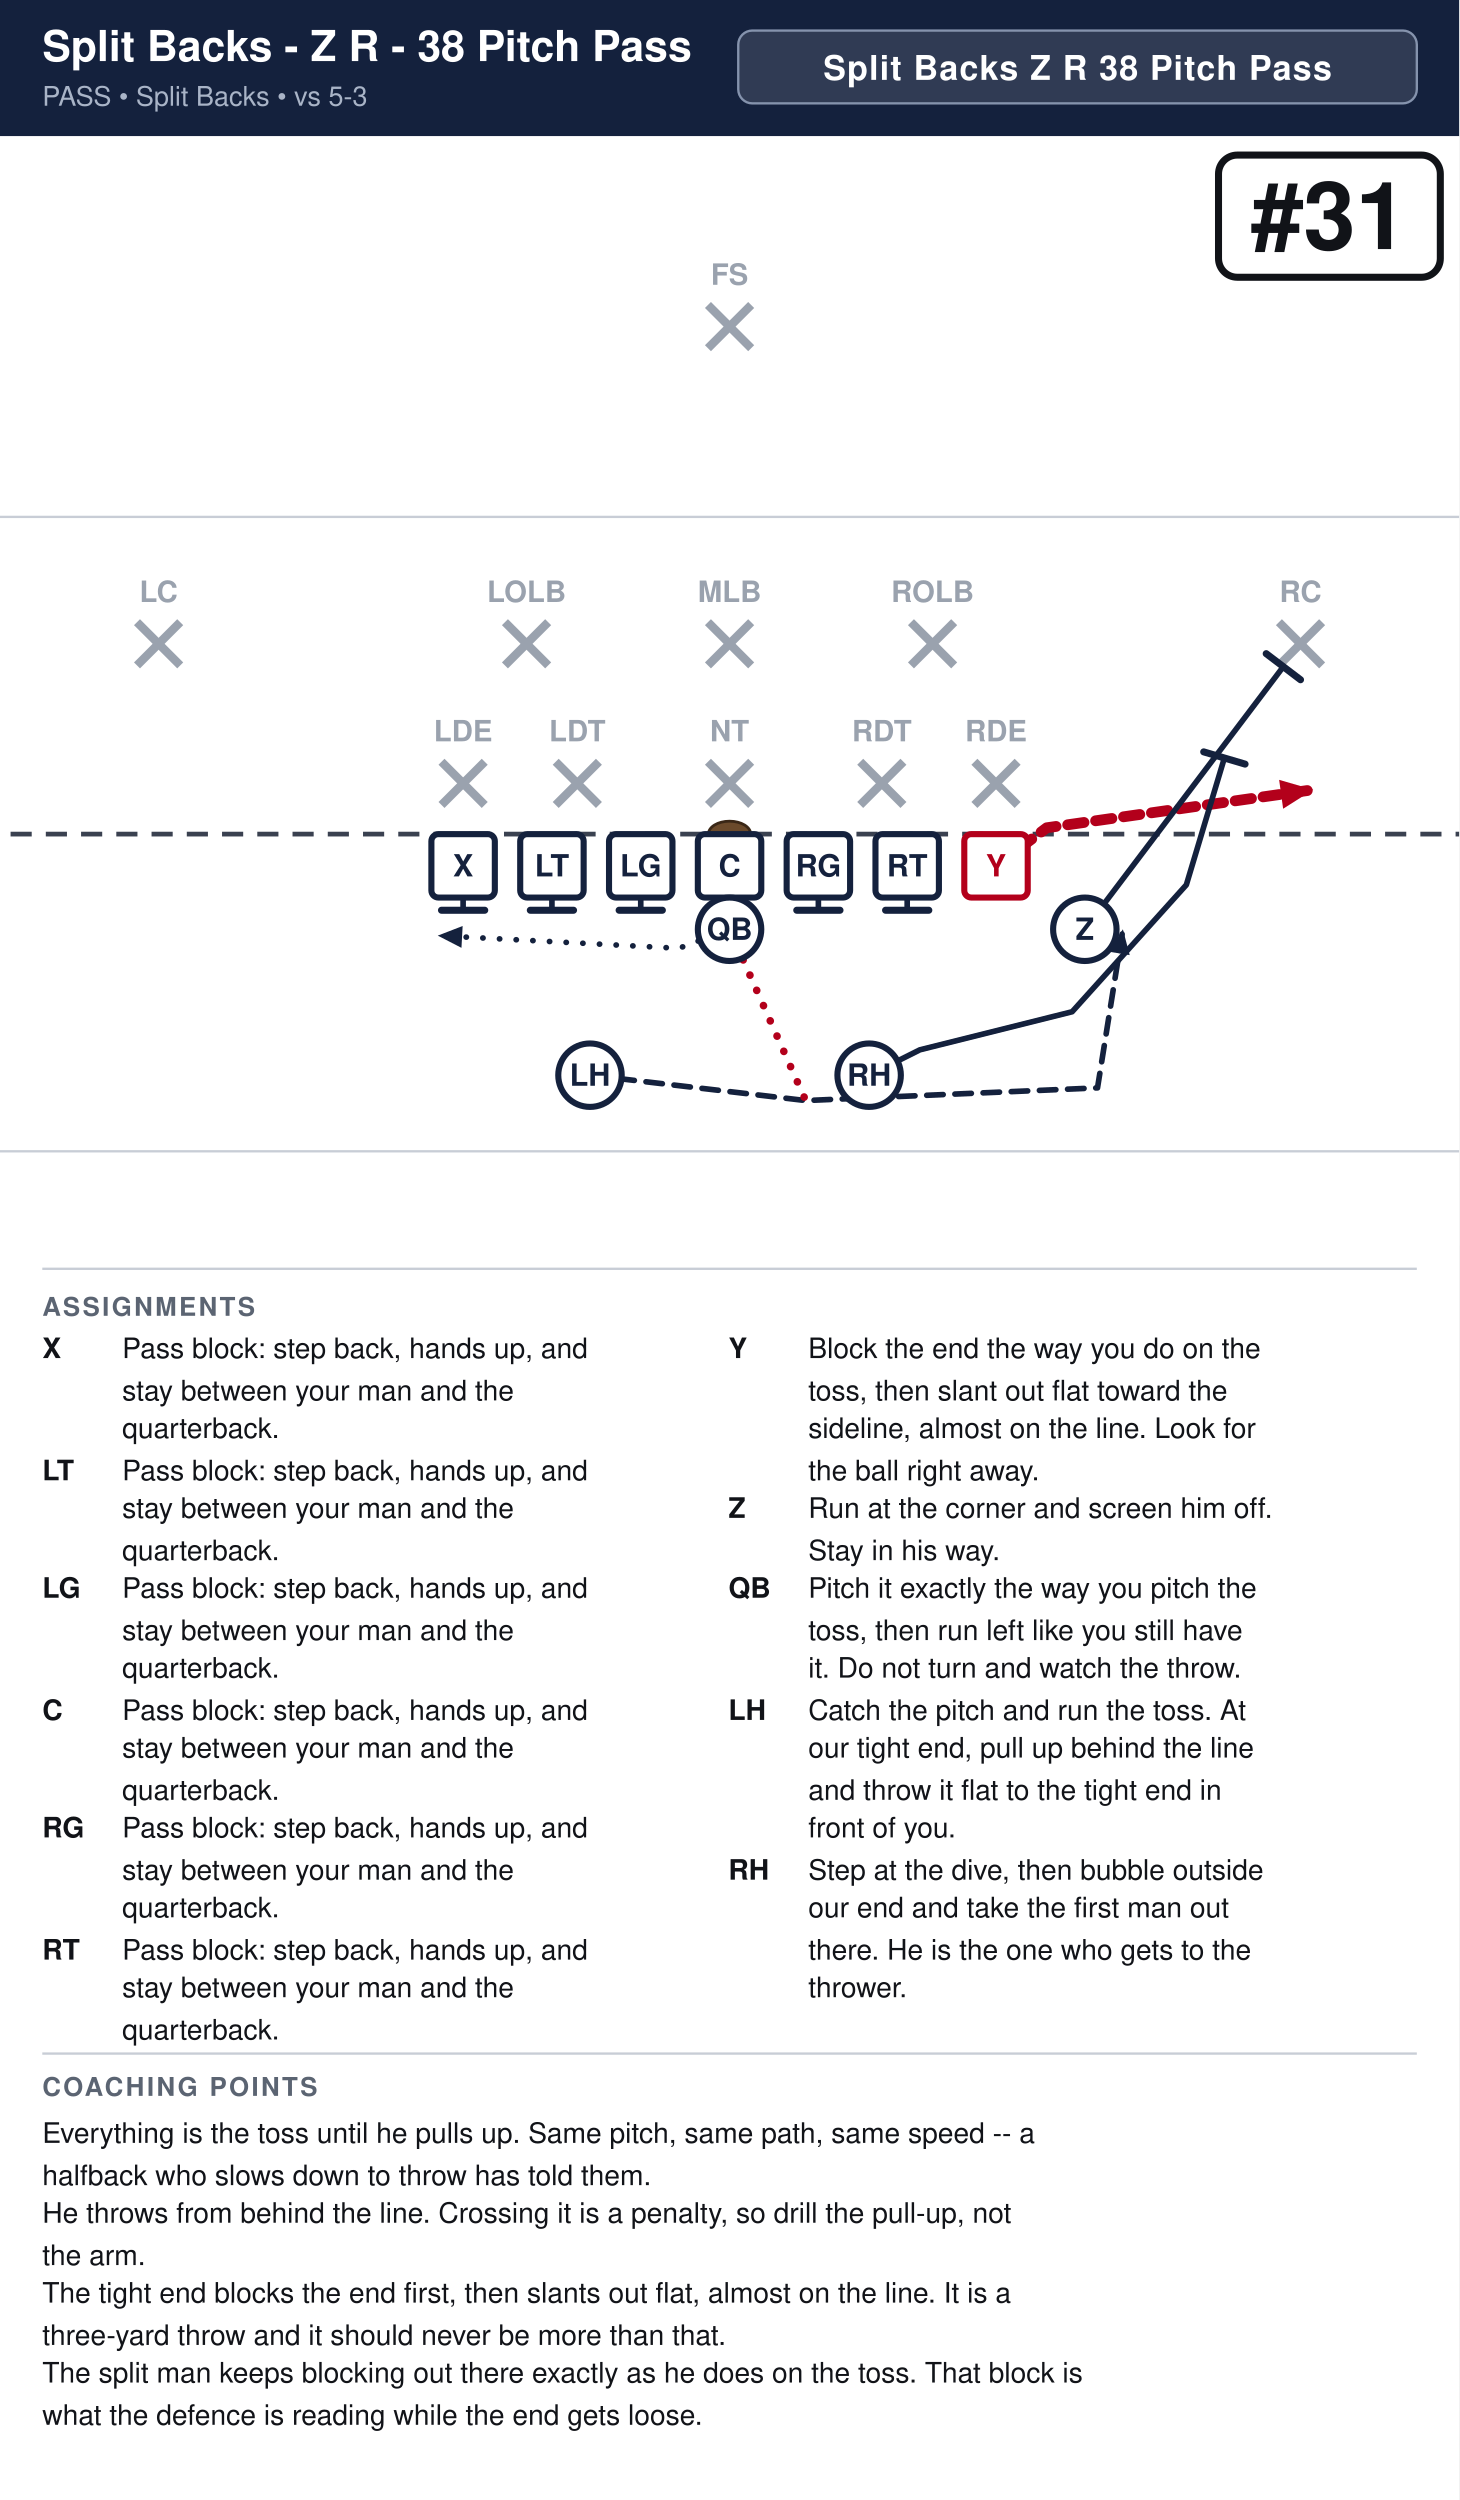
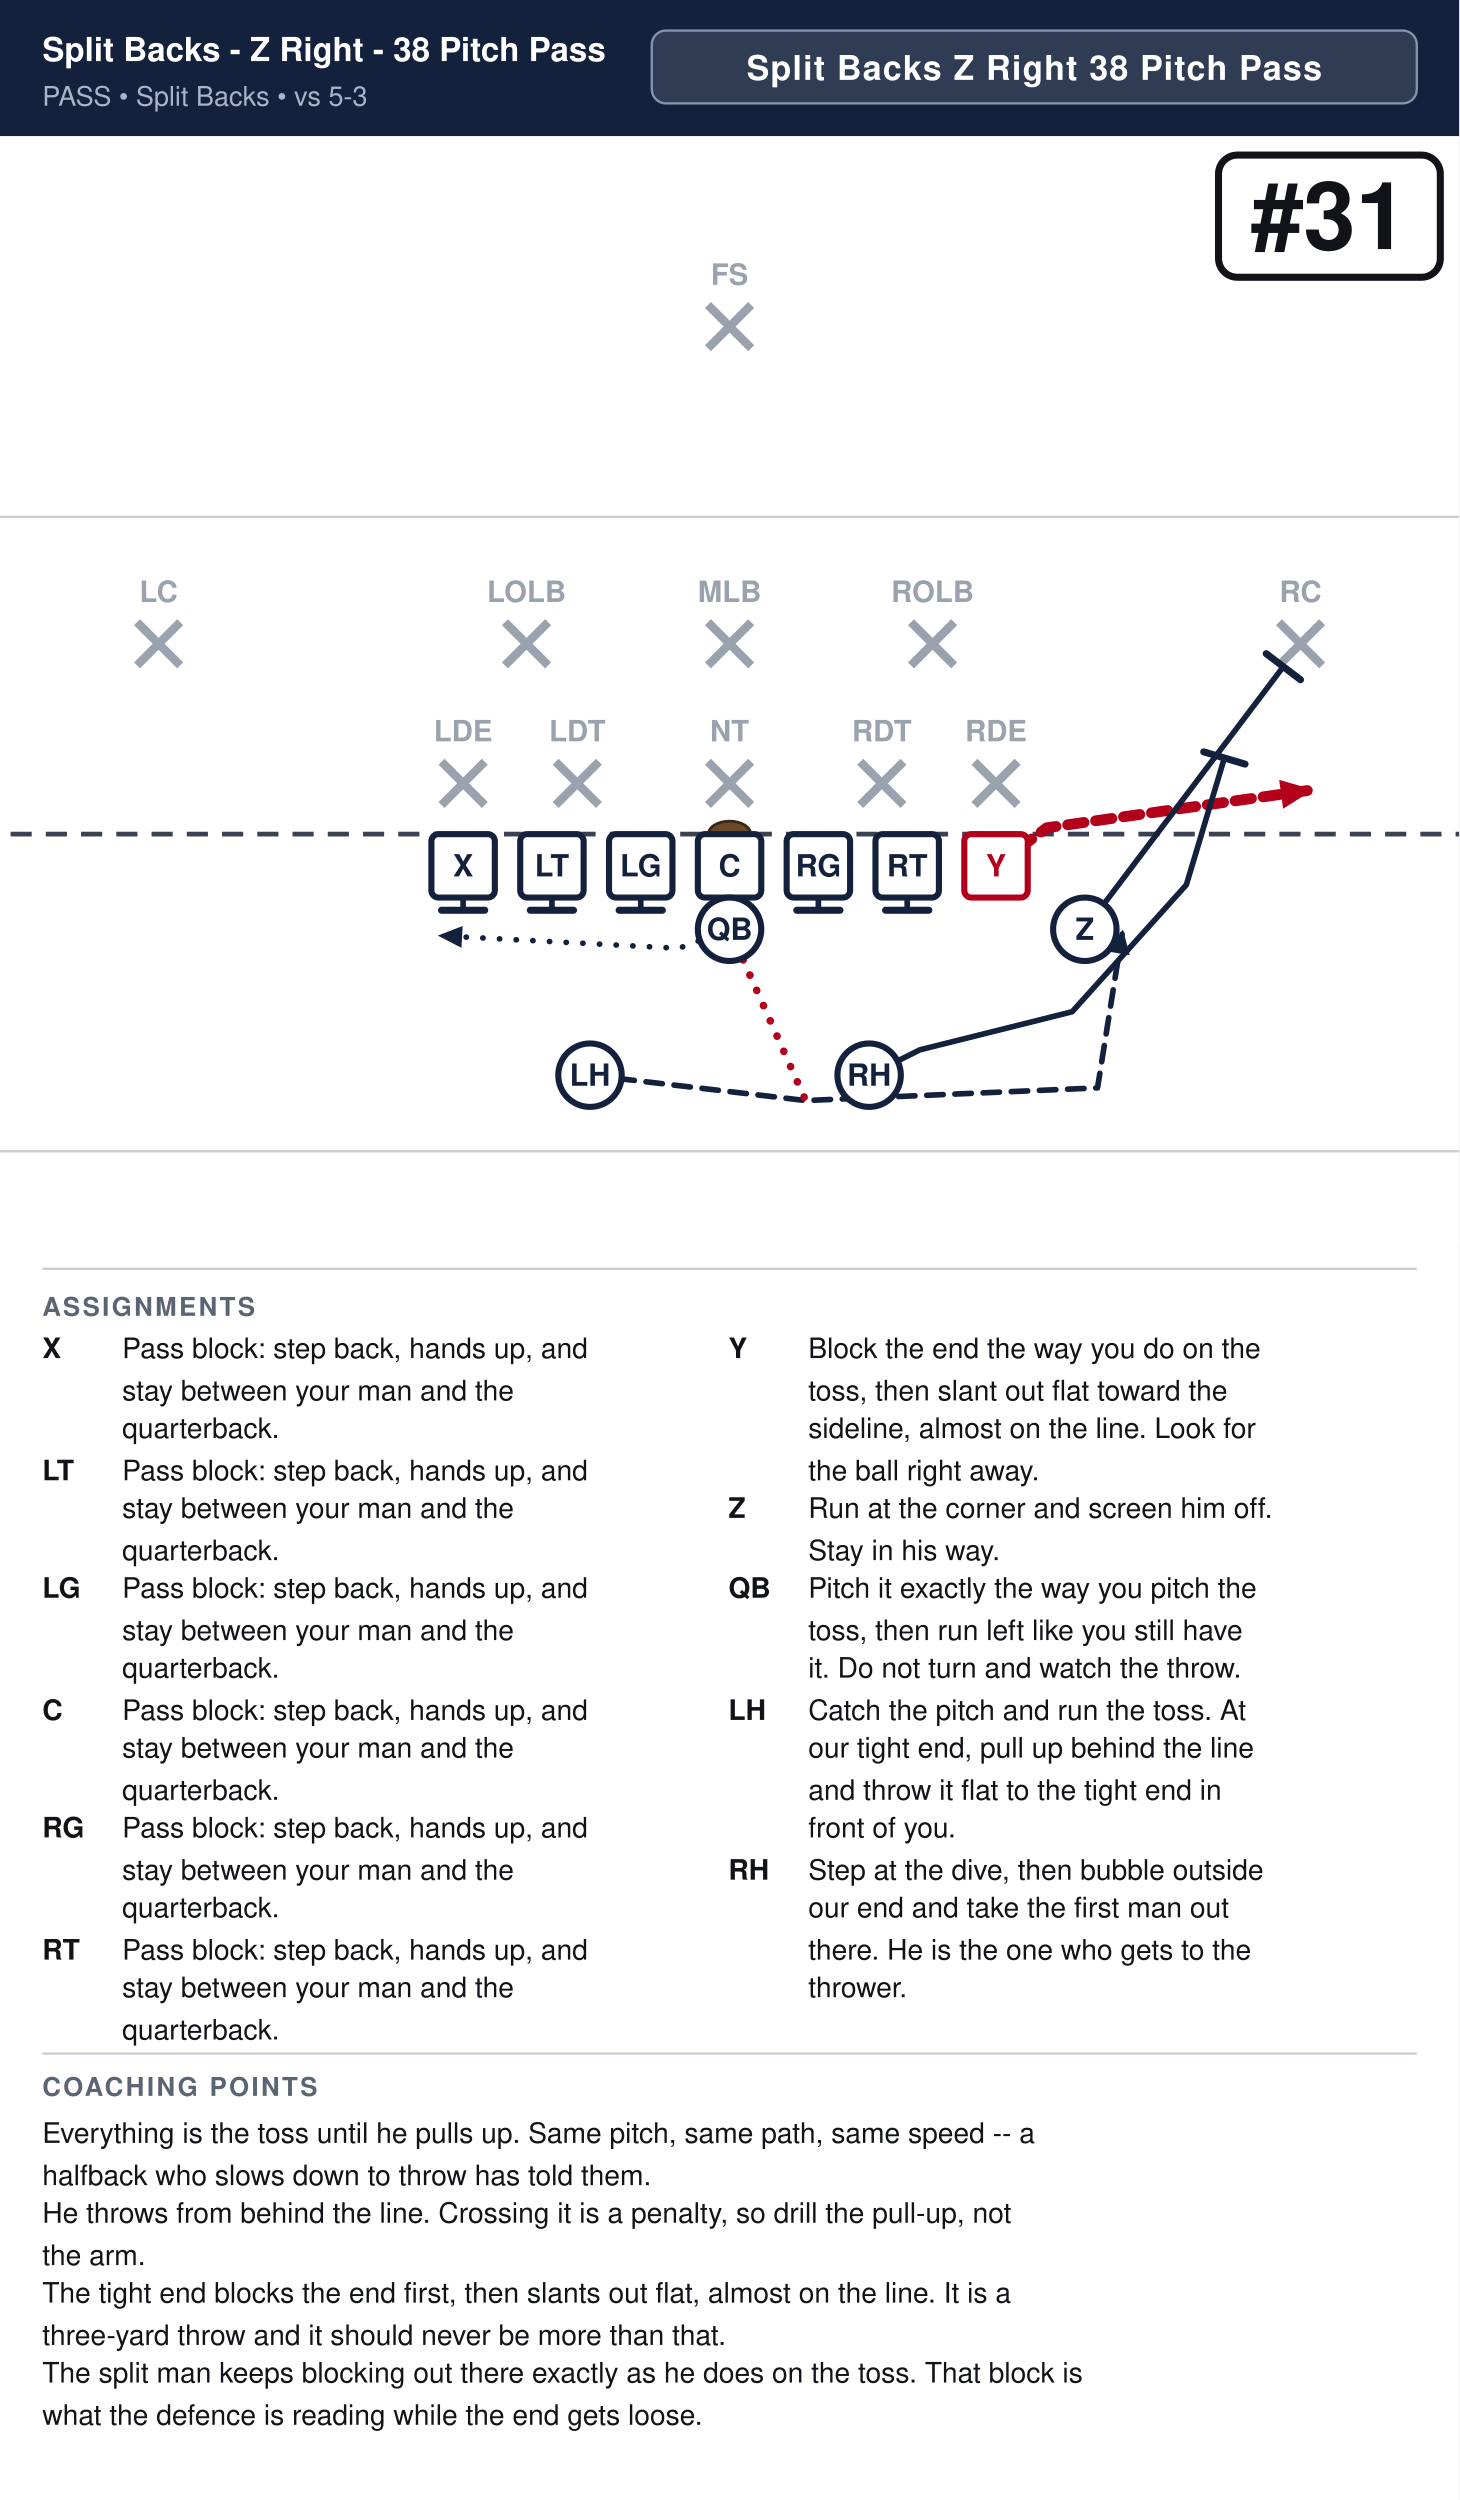
<svg xmlns="http://www.w3.org/2000/svg" width="621" height="1064" viewBox="0 0 621 1064" font-family="Segoe UI, Helvetica, Arial, sans-serif">
  <rect width="100%" height="100%" fill="#ffffff" />
  <rect x="0" y="0" width="621" height="58" fill="#14213d" />
-   <text x="18" y="26" font-size="18.2" font-weight="700" fill="#ffffff">Split Backs - Z R - 38 Pitch Pass</text>
+   <text x="18" y="26" font-size="14.1" font-weight="700" fill="#ffffff">Split Backs - Z Right - 38 Pitch Pass</text>
  <text x="18" y="45" font-size="11.5" fill="#a9b4c7">PASS  •  Split Backs  •  vs 5-3</text>
-   <rect x="314.2" y="13" width="288.8" height="31" rx="6" fill="#ffffff" fill-opacity="0.12" stroke="#8593ad" stroke-width="1" />
-   <text x="458.6" y="34" text-anchor="middle" font-size="14.5" font-weight="700" fill="#ffffff" letter-spacing="0.5">Split Backs Z R 38 Pitch Pass</text>
+   <rect x="277.4" y="13" width="325.6" height="31" rx="6" fill="#ffffff" fill-opacity="0.12" stroke="#8593ad" stroke-width="1" />
+   <text x="440.2" y="34" text-anchor="middle" font-size="14.5" font-weight="700" fill="#ffffff" letter-spacing="0.5">Split Backs Z Right 38 Pitch Pass</text>
  <clipPath id="fieldclip">
    <rect x="0" y="58" width="621" height="472" />
  </clipPath>
  <g clip-path="url(#fieldclip)">
    <g transform="translate(-40.5,31.0)">
      <rect x="0" y="0" width="702" height="513" fill="#ffffff" />
      <line x1="0" y1="459.0" x2="702" y2="459.0" stroke="#c8cdd6" stroke-width="1" />
      <line x1="0" y1="189.0" x2="702" y2="189.0" stroke="#c8cdd6" stroke-width="1" />
      <line x1="0" y1="324.0" x2="702" y2="324.0" stroke="#3a4150" stroke-width="2" stroke-dasharray="9 6" />
      <ellipse cx="351.0" cy="324.0" rx="9" ry="5.5" fill="#6b4a2b" stroke="#3a2716" stroke-width="1.2" />
      <line x1="228.4" y1="293.2" x2="246.8" y2="311.6" stroke="#9aa2ae" stroke-width="3.6" />
      <line x1="246.8" y1="293.2" x2="228.4" y2="311.6" stroke="#9aa2ae" stroke-width="3.6" />
      <text x="237.6" y="284.5" text-anchor="middle" font-size="12.5" fill="#9aa2ae" font-weight="600">LDE</text>
      <line x1="277.0" y1="293.2" x2="295.4" y2="311.6" stroke="#9aa2ae" stroke-width="3.6" />
      <line x1="295.4" y1="293.2" x2="277.0" y2="311.6" stroke="#9aa2ae" stroke-width="3.6" />
      <text x="286.2" y="284.5" text-anchor="middle" font-size="12.5" fill="#9aa2ae" font-weight="600">LDT</text>
      <line x1="341.8" y1="293.2" x2="360.2" y2="311.6" stroke="#9aa2ae" stroke-width="3.6" />
      <line x1="360.2" y1="293.2" x2="341.8" y2="311.6" stroke="#9aa2ae" stroke-width="3.6" />
      <text x="351.0" y="284.5" text-anchor="middle" font-size="12.5" fill="#9aa2ae" font-weight="600">NT</text>
      <line x1="406.6" y1="293.2" x2="425.0" y2="311.6" stroke="#9aa2ae" stroke-width="3.6" />
      <line x1="425.0" y1="293.2" x2="406.6" y2="311.6" stroke="#9aa2ae" stroke-width="3.6" />
      <text x="415.8" y="284.5" text-anchor="middle" font-size="12.5" fill="#9aa2ae" font-weight="600">RDT</text>
      <line x1="455.2" y1="293.2" x2="473.6" y2="311.6" stroke="#9aa2ae" stroke-width="3.6" />
      <line x1="473.6" y1="293.2" x2="455.2" y2="311.6" stroke="#9aa2ae" stroke-width="3.6" />
      <text x="464.4" y="284.5" text-anchor="middle" font-size="12.5" fill="#9aa2ae" font-weight="600">RDE</text>
      <line x1="255.4" y1="233.8" x2="273.8" y2="252.2" stroke="#9aa2ae" stroke-width="3.6" />
      <line x1="273.8" y1="233.8" x2="255.4" y2="252.2" stroke="#9aa2ae" stroke-width="3.6" />
      <text x="264.6" y="225.2" text-anchor="middle" font-size="12.5" fill="#9aa2ae" font-weight="600">LOLB</text>
      <line x1="341.8" y1="233.8" x2="360.2" y2="252.2" stroke="#9aa2ae" stroke-width="3.6" />
      <line x1="360.2" y1="233.8" x2="341.8" y2="252.2" stroke="#9aa2ae" stroke-width="3.6" />
      <text x="351.0" y="225.2" text-anchor="middle" font-size="12.5" fill="#9aa2ae" font-weight="600">MLB</text>
      <line x1="428.2" y1="233.8" x2="446.6" y2="252.2" stroke="#9aa2ae" stroke-width="3.6" />
      <line x1="446.6" y1="233.8" x2="428.2" y2="252.2" stroke="#9aa2ae" stroke-width="3.6" />
      <text x="437.4" y="225.2" text-anchor="middle" font-size="12.5" fill="#9aa2ae" font-weight="600">ROLB</text>
      <line x1="98.8" y1="233.8" x2="117.2" y2="252.2" stroke="#9aa2ae" stroke-width="3.6" />
      <line x1="117.2" y1="233.8" x2="98.8" y2="252.2" stroke="#9aa2ae" stroke-width="3.6" />
      <text x="108.0" y="225.2" text-anchor="middle" font-size="12.5" fill="#9aa2ae" font-weight="600">LC</text>
      <line x1="584.8" y1="233.8" x2="603.2" y2="252.2" stroke="#9aa2ae" stroke-width="3.6" />
      <line x1="603.2" y1="233.8" x2="584.8" y2="252.2" stroke="#9aa2ae" stroke-width="3.6" />
      <text x="594.0" y="225.2" text-anchor="middle" font-size="12.5" fill="#9aa2ae" font-weight="600">RC</text>
      <line x1="341.8" y1="98.8" x2="360.2" y2="117.2" stroke="#9aa2ae" stroke-width="3.6" />
      <line x1="360.2" y1="98.8" x2="341.8" y2="117.2" stroke="#9aa2ae" stroke-width="3.6" />
      <text x="351.0" y="90.2" text-anchor="middle" font-size="12.5" fill="#9aa2ae" font-weight="600">FS</text>
      <path d="M237.6,337.5 L237.6,356.4" fill="none" stroke="#14213d" stroke-width="2.4" stroke-linecap="round" stroke-linejoin="round" />
      <line x1="246.8" y1="356.4" x2="228.4" y2="356.4" stroke="#14213d" stroke-width="3.0" stroke-linecap="round" />
      <path d="M275.4,337.5 L275.4,356.4" fill="none" stroke="#14213d" stroke-width="2.4" stroke-linecap="round" stroke-linejoin="round" />
      <line x1="284.6" y1="356.4" x2="266.2" y2="356.4" stroke="#14213d" stroke-width="3.0" stroke-linecap="round" />
      <path d="M313.2,337.5 L313.2,356.4" fill="none" stroke="#14213d" stroke-width="2.4" stroke-linecap="round" stroke-linejoin="round" />
      <line x1="322.4" y1="356.4" x2="304.0" y2="356.4" stroke="#14213d" stroke-width="3.0" stroke-linecap="round" />
      <path d="M351.0,337.5 L351.0,356.4" fill="none" stroke="#14213d" stroke-width="2.4" stroke-linecap="round" stroke-linejoin="round" />
      <line x1="360.2" y1="356.4" x2="341.8" y2="356.4" stroke="#14213d" stroke-width="3.0" stroke-linecap="round" />
      <path d="M388.8,337.5 L388.8,356.4" fill="none" stroke="#14213d" stroke-width="2.4" stroke-linecap="round" stroke-linejoin="round" />
      <line x1="398.0" y1="356.4" x2="379.6" y2="356.4" stroke="#14213d" stroke-width="3.0" stroke-linecap="round" />
      <path d="M426.6,337.5 L426.6,356.4" fill="none" stroke="#14213d" stroke-width="2.4" stroke-linecap="round" stroke-linejoin="round" />
      <line x1="435.8" y1="356.4" x2="417.4" y2="356.4" stroke="#14213d" stroke-width="3.0" stroke-linecap="round" />
      <path d="M464.4,337.5 L486.0,321.3 L599.4,305.1" fill="none" stroke="#b3001b" stroke-width="4.6" stroke-linecap="round" stroke-linejoin="round" stroke-dasharray="7 5" />
      <polygon points="599.4,305.1 586.6,313.2 584.9,300.9" fill="#b3001b" />
      <path d="M502.2,364.5 L586.7,252.7" fill="none" stroke="#14213d" stroke-width="2.4" stroke-linecap="round" stroke-linejoin="round" />
      <line x1="579.4" y1="247.2" x2="594.0" y2="258.3" stroke="#14213d" stroke-width="3.0" stroke-linecap="round" />
      <path d="M351.0,364.5 L329.4,372.6 L226.8,367.2" fill="none" stroke="#14213d" stroke-width="2.4" stroke-linecap="round" stroke-linejoin="round" stroke-dasharray="0.1 7" />
      <polygon points="226.8,367.2 237.4,363.1 236.9,372.4" fill="#14213d" />
      <path d="M291.6,426.6 L383.4,437.4 L507.6,432.0 L518.4,364.5" fill="none" stroke="#14213d" stroke-width="2.4" stroke-linecap="round" stroke-linejoin="round" stroke-dasharray="7 5" />
      <polygon points="518.4,364.5 521.3,375.5 512.2,374.0" fill="#14213d" />
      <path d="M410.4,426.6 L432.0,415.8 L496.8,399.6 L545.4,345.6 L561.6,291.6" fill="none" stroke="#14213d" stroke-width="2.4" stroke-linecap="round" stroke-linejoin="round" />
      <line x1="552.8" y1="289.0" x2="570.4" y2="294.2" stroke="#14213d" stroke-width="3.0" stroke-linecap="round" />
      <path d="M351.0,364.5 L383.4,437.4" fill="none" stroke="#b3001b" stroke-width="3.2" stroke-linecap="round" stroke-linejoin="round" stroke-dasharray="0.1 7" />
      <rect x="224.1" y="324.0" width="27.0" height="27.0" rx="3" fill="#ffffff" stroke="#14213d" stroke-width="2.6" />
      <text x="237.6" y="342.0" text-anchor="middle" font-size="13" font-weight="700" fill="#14213d">X</text>
      <rect x="261.9" y="324.0" width="27.0" height="27.0" rx="3" fill="#ffffff" stroke="#14213d" stroke-width="2.6" />
      <text x="275.4" y="342.0" text-anchor="middle" font-size="13" font-weight="700" fill="#14213d">LT</text>
      <rect x="299.7" y="324.0" width="27.0" height="27.0" rx="3" fill="#ffffff" stroke="#14213d" stroke-width="2.6" />
      <text x="313.2" y="342.0" text-anchor="middle" font-size="13" font-weight="700" fill="#14213d">LG</text>
      <rect x="337.5" y="324.0" width="27.0" height="27.0" rx="3" fill="#ffffff" stroke="#14213d" stroke-width="2.6" />
      <text x="351.0" y="342.0" text-anchor="middle" font-size="13" font-weight="700" fill="#14213d">C</text>
      <rect x="375.3" y="324.0" width="27.0" height="27.0" rx="3" fill="#ffffff" stroke="#14213d" stroke-width="2.6" />
      <text x="388.8" y="342.0" text-anchor="middle" font-size="13" font-weight="700" fill="#14213d">RG</text>
      <rect x="413.1" y="324.0" width="27.0" height="27.0" rx="3" fill="#ffffff" stroke="#14213d" stroke-width="2.6" />
      <text x="426.6" y="342.0" text-anchor="middle" font-size="13" font-weight="700" fill="#14213d">RT</text>
      <rect x="450.9" y="324.0" width="27.0" height="27.0" rx="3" fill="#ffffff" stroke="#b3001b" stroke-width="2.6" />
      <text x="464.4" y="342.0" text-anchor="middle" font-size="13" font-weight="700" fill="#b3001b">Y</text>
      <circle cx="502.2" cy="364.5" r="13.5" fill="#ffffff" stroke="#14213d" stroke-width="2.6" />
      <text x="502.2" y="369.0" text-anchor="middle" font-size="13" font-weight="700" fill="#14213d">Z</text>
      <circle cx="351.0" cy="364.5" r="13.5" fill="#ffffff" stroke="#14213d" stroke-width="2.6" />
      <text x="351.0" y="369.0" text-anchor="middle" font-size="13" font-weight="700" fill="#14213d">QB</text>
      <circle cx="291.6" cy="426.6" r="13.5" fill="#ffffff" stroke="#14213d" stroke-width="2.6" />
      <text x="291.6" y="431.1" text-anchor="middle" font-size="13" font-weight="700" fill="#14213d">LH</text>
      <circle cx="410.4" cy="426.6" r="13.5" fill="#ffffff" stroke="#14213d" stroke-width="2.6" />
      <text x="410.4" y="431.1" text-anchor="middle" font-size="13" font-weight="700" fill="#14213d">RH</text>
      <rect x="559.1" y="35.0" width="94.4" height="52.0" rx="8" fill="#ffffff" stroke="#111318" stroke-width="3" />
      <text x="606.3" y="75.0" text-anchor="middle" font-size="40" font-weight="800" fill="#111318">#31</text>
    </g>
  </g>
  <line x1="18" y1="540" x2="603" y2="540" stroke="#c8cdd6" stroke-width="1" />
  <text x="18" y="560" font-size="11" font-weight="700" fill="#5b6472" letter-spacing="1">ASSIGNMENTS</text>
  <text x="18" y="578" font-size="12" font-weight="700" fill="#111318">X</text>
  <text x="52" y="578" font-size="12" fill="#111318">Pass block: step back, hands up, and</text>
  <text x="52" y="596" font-size="12" fill="#111318">stay between your man and the</text>
  <text x="52" y="612" font-size="12" fill="#111318">quarterback.</text>
  <text x="18" y="630" font-size="12" font-weight="700" fill="#111318">LT</text>
  <text x="52" y="630" font-size="12" fill="#111318">Pass block: step back, hands up, and</text>
  <text x="52" y="646" font-size="12" fill="#111318">stay between your man and the</text>
  <text x="52" y="664" font-size="12" fill="#111318">quarterback.</text>
  <text x="18" y="680" font-size="12" font-weight="700" fill="#111318">LG</text>
  <text x="52" y="680" font-size="12" fill="#111318">Pass block: step back, hands up, and</text>
  <text x="52" y="698" font-size="12" fill="#111318">stay between your man and the</text>
  <text x="52" y="714" font-size="12" fill="#111318">quarterback.</text>
  <text x="18" y="732" font-size="12" font-weight="700" fill="#111318">C</text>
  <text x="52" y="732" font-size="12" fill="#111318">Pass block: step back, hands up, and</text>
  <text x="52" y="748" font-size="12" fill="#111318">stay between your man and the</text>
  <text x="52" y="766" font-size="12" fill="#111318">quarterback.</text>
  <text x="18" y="782" font-size="12" font-weight="700" fill="#111318">RG</text>
  <text x="52" y="782" font-size="12" fill="#111318">Pass block: step back, hands up, and</text>
  <text x="52" y="800" font-size="12" fill="#111318">stay between your man and the</text>
  <text x="52" y="816" font-size="12" fill="#111318">quarterback.</text>
  <text x="18" y="834" font-size="12" font-weight="700" fill="#111318">RT</text>
  <text x="52" y="834" font-size="12" fill="#111318">Pass block: step back, hands up, and</text>
  <text x="52" y="850" font-size="12" fill="#111318">stay between your man and the</text>
  <text x="52" y="868" font-size="12" fill="#111318">quarterback.</text>
  <text x="310" y="578" font-size="12" font-weight="700" fill="#111318">Y</text>
  <text x="344" y="578" font-size="12" fill="#111318">Block the end the way you do on the</text>
  <text x="344" y="596" font-size="12" fill="#111318">toss, then slant out flat toward the</text>
  <text x="344" y="612" font-size="12" fill="#111318">sideline, almost on the line. Look for</text>
  <text x="344" y="630" font-size="12" fill="#111318">the ball right away.</text>
  <text x="310" y="646" font-size="12" font-weight="700" fill="#111318">Z</text>
  <text x="344" y="646" font-size="12" fill="#111318">Run at the corner and screen him off.</text>
  <text x="344" y="664" font-size="12" fill="#111318">Stay in his way.</text>
  <text x="310" y="680" font-size="12" font-weight="700" fill="#111318">QB</text>
  <text x="344" y="680" font-size="12" fill="#111318">Pitch it exactly the way you pitch the</text>
  <text x="344" y="698" font-size="12" fill="#111318">toss, then run left like you still have</text>
  <text x="344" y="714" font-size="12" fill="#111318">it. Do not turn and watch the throw.</text>
  <text x="310" y="732" font-size="12" font-weight="700" fill="#111318">LH</text>
  <text x="344" y="732" font-size="12" fill="#111318">Catch the pitch and run the toss. At</text>
  <text x="344" y="748" font-size="12" fill="#111318">our tight end, pull up behind the line</text>
  <text x="344" y="766" font-size="12" fill="#111318">and throw it flat to the tight end in</text>
  <text x="344" y="782" font-size="12" fill="#111318">front of you.</text>
  <text x="310" y="800" font-size="12" font-weight="700" fill="#111318">RH</text>
  <text x="344" y="800" font-size="12" fill="#111318">Step at the dive, then bubble outside</text>
  <text x="344" y="816" font-size="12" fill="#111318">our end and take the first man out</text>
  <text x="344" y="834" font-size="12" fill="#111318">there. He is the one who gets to the</text>
  <text x="344" y="850" font-size="12" fill="#111318">thrower.</text>
  <line x1="18" y1="874" x2="603" y2="874" stroke="#c8cdd6" stroke-width="1" />
  <text x="18" y="892" font-size="11" font-weight="700" fill="#5b6472" letter-spacing="1">COACHING POINTS</text>
  <text x="18" y="912" font-size="12" fill="#111318">Everything is the toss until he pulls up. Same pitch, same path, same speed -- a</text>
  <text x="18" y="930" font-size="12" fill="#111318">halfback who slows down to throw has told them.</text>
  <text x="18" y="946" font-size="12" fill="#111318">He throws from behind the line. Crossing it is a penalty, so drill the pull-up, not</text>
  <text x="18" y="964" font-size="12" fill="#111318">the arm.</text>
  <text x="18" y="980" font-size="12" fill="#111318">The tight end blocks the end first, then slants out flat, almost on the line. It is a</text>
  <text x="18" y="998" font-size="12" fill="#111318">three-yard throw and it should never be more than that.</text>
  <text x="18" y="1014" font-size="12" fill="#111318">The split man keeps blocking out there exactly as he does on the toss. That block is</text>
  <text x="18" y="1032" font-size="12" fill="#111318">what the defence is reading while the end gets loose.</text>
</svg>
